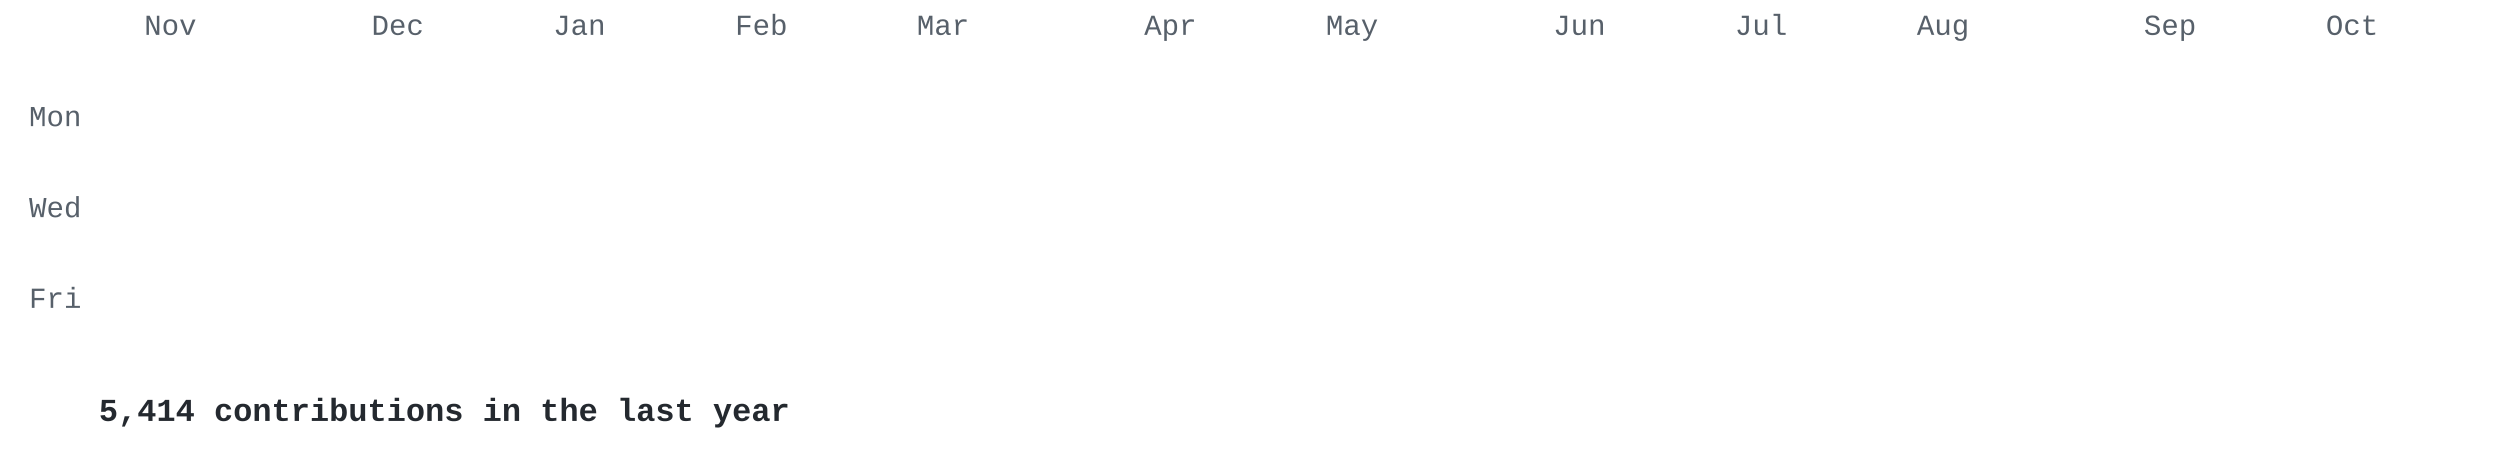
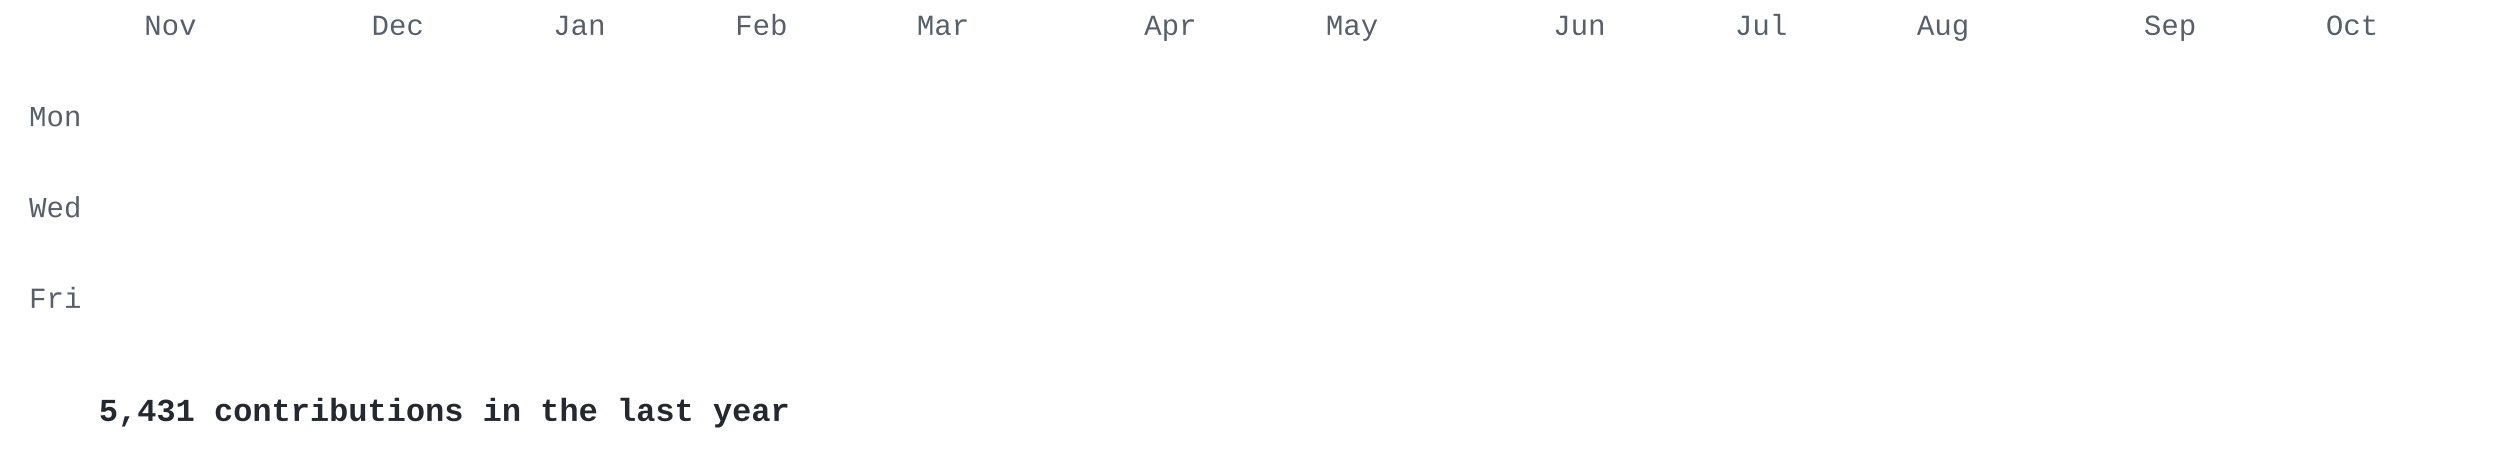
<svg xmlns="http://www.w3.org/2000/svg" width="860" height="155" viewBox="0 0 860 155">
  <style>
.l0{fill:#e8ebe5}.l1{fill:#cfe0c0}.l2{fill:#a9c98c}.l3{fill:#7f9f68}.l4{fill:#56744a}.l5{fill:#34502e} .t { fill: #57606a; } .cap { fill: #24292f; }
@media (prefers-color-scheme: dark) { .l0{fill:#2d342d}.l1{fill:#3b5236}.l2{fill:#56744a}.l3{fill:#7f9f68}.l4{fill:#a9c98c}.l5{fill:#d6edbd} .t { fill: #8b949e; } .cap { fill: #c9d1d9; } }
.c { opacity: 0; transform-box: fill-box; transform-origin: center;
      animation: drop .5s cubic-bezier(.2,.7,.3,1) forwards; }
@keyframes drop { from { opacity: 0; transform: translateY(-8px) scale(.4); }
                  to   { opacity: 1; transform: none; } }
@media (prefers-reduced-motion: reduce) { .c { animation: none; opacity: 1; } }
</style>
  <g font-family="'JetBrains Mono','SF Mono','Fira Code',Consolas,'Courier New',monospace">
    <g class="t" font-size="10">
      <text x="49.6" y="12">Nov</text>
      <text x="127.8" y="12">Dec</text>
      <text x="190.3" y="12">Jan</text>
      <text x="252.9" y="12">Feb</text>
      <text x="315.4" y="12">Mar</text>
      <text x="393.6" y="12">Apr</text>
      <text x="456.1" y="12">May</text>
      <text x="534.3" y="12">Jun</text>
      <text x="596.8" y="12">Jul</text>
      <text x="659.4" y="12">Aug</text>
      <text x="737.5" y="12">Sep</text>
      <text x="800.1" y="12">Oct</text>
      <text x="28" y="43.4" text-anchor="end">Mon</text>
      <text x="28" y="74.7" text-anchor="end">Wed</text>
      <text x="28" y="105.9" text-anchor="end">Fri</text>
    </g>
    <rect class="c l0" x="34.0" y="18.0" width="13.0" height="13.0" rx="2" style="animation-delay:0.000s" />
    <rect class="c l1" x="34.0" y="33.6" width="13.0" height="13.0" rx="2" style="animation-delay:0.030s" />
    <rect class="c l0" x="34.0" y="49.3" width="13.0" height="13.0" rx="2" style="animation-delay:0.060s" />
    <rect class="c l0" x="34.0" y="64.9" width="13.0" height="13.0" rx="2" style="animation-delay:0.090s" />
    <rect class="c l0" x="34.0" y="80.5" width="13.0" height="13.0" rx="2" style="animation-delay:0.120s" />
    <rect class="c l1" x="34.0" y="96.2" width="13.0" height="13.0" rx="2" style="animation-delay:0.150s" />
    <rect class="c l1" x="34.0" y="111.8" width="13.0" height="13.0" rx="2" style="animation-delay:0.180s" />
    <rect class="c l1" x="49.6" y="18.0" width="13.0" height="13.0" rx="2" style="animation-delay:0.028s" />
    <rect class="c l1" x="49.6" y="33.6" width="13.0" height="13.0" rx="2" style="animation-delay:0.058s" />
    <rect class="c l1" x="49.6" y="49.3" width="13.0" height="13.0" rx="2" style="animation-delay:0.088s" />
    <rect class="c l1" x="49.6" y="64.9" width="13.0" height="13.0" rx="2" style="animation-delay:0.118s" />
    <rect class="c l0" x="49.6" y="80.5" width="13.0" height="13.0" rx="2" style="animation-delay:0.148s" />
    <rect class="c l1" x="49.6" y="96.2" width="13.0" height="13.0" rx="2" style="animation-delay:0.178s" />
    <rect class="c l0" x="49.6" y="111.8" width="13.0" height="13.0" rx="2" style="animation-delay:0.208s" />
    <rect class="c l0" x="65.3" y="18.0" width="13.0" height="13.0" rx="2" style="animation-delay:0.056s" />
    <rect class="c l0" x="65.3" y="33.6" width="13.0" height="13.0" rx="2" style="animation-delay:0.086s" />
    <rect class="c l0" x="65.3" y="49.3" width="13.0" height="13.0" rx="2" style="animation-delay:0.116s" />
    <rect class="c l0" x="65.3" y="64.9" width="13.0" height="13.0" rx="2" style="animation-delay:0.146s" />
    <rect class="c l0" x="65.3" y="80.5" width="13.0" height="13.0" rx="2" style="animation-delay:0.176s" />
    <rect class="c l0" x="65.3" y="96.2" width="13.0" height="13.0" rx="2" style="animation-delay:0.206s" />
    <rect class="c l0" x="65.3" y="111.8" width="13.0" height="13.0" rx="2" style="animation-delay:0.236s" />
    <rect class="c l0" x="80.9" y="18.0" width="13.0" height="13.0" rx="2" style="animation-delay:0.084s" />
    <rect class="c l0" x="80.9" y="33.6" width="13.0" height="13.0" rx="2" style="animation-delay:0.114s" />
    <rect class="c l0" x="80.9" y="49.3" width="13.0" height="13.0" rx="2" style="animation-delay:0.144s" />
    <rect class="c l0" x="80.9" y="64.9" width="13.0" height="13.0" rx="2" style="animation-delay:0.174s" />
    <rect class="c l0" x="80.9" y="80.5" width="13.0" height="13.0" rx="2" style="animation-delay:0.204s" />
    <rect class="c l0" x="80.9" y="96.2" width="13.0" height="13.0" rx="2" style="animation-delay:0.234s" />
    <rect class="c l0" x="80.9" y="111.8" width="13.0" height="13.0" rx="2" style="animation-delay:0.264s" />
    <rect class="c l0" x="96.5" y="18.0" width="13.0" height="13.0" rx="2" style="animation-delay:0.112s" />
    <rect class="c l0" x="96.5" y="33.6" width="13.0" height="13.0" rx="2" style="animation-delay:0.142s" />
    <rect class="c l0" x="96.5" y="49.3" width="13.0" height="13.0" rx="2" style="animation-delay:0.172s" />
    <rect class="c l1" x="96.5" y="64.9" width="13.0" height="13.0" rx="2" style="animation-delay:0.202s" />
    <rect class="c l0" x="96.5" y="80.5" width="13.0" height="13.0" rx="2" style="animation-delay:0.232s" />
    <rect class="c l1" x="96.5" y="96.2" width="13.0" height="13.0" rx="2" style="animation-delay:0.262s" />
    <rect class="c l0" x="96.5" y="111.8" width="13.0" height="13.0" rx="2" style="animation-delay:0.292s" />
    <rect class="c l0" x="112.2" y="18.0" width="13.0" height="13.0" rx="2" style="animation-delay:0.140s" />
    <rect class="c l1" x="112.2" y="33.6" width="13.0" height="13.0" rx="2" style="animation-delay:0.170s" />
    <rect class="c l1" x="112.2" y="49.3" width="13.0" height="13.0" rx="2" style="animation-delay:0.200s" />
    <rect class="c l0" x="112.2" y="64.9" width="13.0" height="13.0" rx="2" style="animation-delay:0.230s" />
    <rect class="c l1" x="112.2" y="80.5" width="13.0" height="13.0" rx="2" style="animation-delay:0.260s" />
    <rect class="c l1" x="112.2" y="96.2" width="13.0" height="13.0" rx="2" style="animation-delay:0.290s" />
    <rect class="c l0" x="112.2" y="111.8" width="13.0" height="13.0" rx="2" style="animation-delay:0.320s" />
    <rect class="c l1" x="127.8" y="18.0" width="13.0" height="13.0" rx="2" style="animation-delay:0.168s" />
    <rect class="c l0" x="127.8" y="33.6" width="13.0" height="13.0" rx="2" style="animation-delay:0.198s" />
    <rect class="c l1" x="127.8" y="49.3" width="13.0" height="13.0" rx="2" style="animation-delay:0.228s" />
    <rect class="c l1" x="127.8" y="64.9" width="13.0" height="13.0" rx="2" style="animation-delay:0.258s" />
    <rect class="c l0" x="127.8" y="80.5" width="13.0" height="13.0" rx="2" style="animation-delay:0.288s" />
    <rect class="c l1" x="127.8" y="96.2" width="13.0" height="13.0" rx="2" style="animation-delay:0.318s" />
    <rect class="c l0" x="127.8" y="111.8" width="13.0" height="13.0" rx="2" style="animation-delay:0.348s" />
    <rect class="c l0" x="143.4" y="18.0" width="13.0" height="13.0" rx="2" style="animation-delay:0.196s" />
    <rect class="c l1" x="143.4" y="33.6" width="13.0" height="13.0" rx="2" style="animation-delay:0.226s" />
    <rect class="c l1" x="143.4" y="49.3" width="13.0" height="13.0" rx="2" style="animation-delay:0.256s" />
    <rect class="c l0" x="143.4" y="64.9" width="13.0" height="13.0" rx="2" style="animation-delay:0.286s" />
    <rect class="c l0" x="143.4" y="80.5" width="13.0" height="13.0" rx="2" style="animation-delay:0.316s" />
    <rect class="c l1" x="143.4" y="96.2" width="13.0" height="13.0" rx="2" style="animation-delay:0.346s" />
    <rect class="c l1" x="143.4" y="111.8" width="13.0" height="13.0" rx="2" style="animation-delay:0.376s" />
    <rect class="c l1" x="159.1" y="18.0" width="13.0" height="13.0" rx="2" style="animation-delay:0.224s" />
    <rect class="c l1" x="159.1" y="33.6" width="13.0" height="13.0" rx="2" style="animation-delay:0.254s" />
    <rect class="c l1" x="159.1" y="49.3" width="13.0" height="13.0" rx="2" style="animation-delay:0.284s" />
    <rect class="c l0" x="159.1" y="64.9" width="13.0" height="13.0" rx="2" style="animation-delay:0.314s" />
    <rect class="c l1" x="159.1" y="80.5" width="13.0" height="13.0" rx="2" style="animation-delay:0.344s" />
    <rect class="c l1" x="159.1" y="96.2" width="13.0" height="13.0" rx="2" style="animation-delay:0.374s" />
    <rect class="c l0" x="159.1" y="111.8" width="13.0" height="13.0" rx="2" style="animation-delay:0.404s" />
    <rect class="c l0" x="174.7" y="18.0" width="13.0" height="13.0" rx="2" style="animation-delay:0.252s" />
    <rect class="c l0" x="174.7" y="33.6" width="13.0" height="13.0" rx="2" style="animation-delay:0.282s" />
    <rect class="c l1" x="174.7" y="49.3" width="13.0" height="13.0" rx="2" style="animation-delay:0.312s" />
    <rect class="c l0" x="174.7" y="64.9" width="13.0" height="13.0" rx="2" style="animation-delay:0.342s" />
    <rect class="c l1" x="174.7" y="80.5" width="13.0" height="13.0" rx="2" style="animation-delay:0.372s" />
    <rect class="c l0" x="174.7" y="96.2" width="13.0" height="13.0" rx="2" style="animation-delay:0.402s" />
    <rect class="c l1" x="174.7" y="111.8" width="13.0" height="13.0" rx="2" style="animation-delay:0.432s" />
    <rect class="c l1" x="190.3" y="18.0" width="13.0" height="13.0" rx="2" style="animation-delay:0.280s" />
    <rect class="c l1" x="190.3" y="33.6" width="13.0" height="13.0" rx="2" style="animation-delay:0.310s" />
    <rect class="c l1" x="190.3" y="49.3" width="13.0" height="13.0" rx="2" style="animation-delay:0.340s" />
    <rect class="c l1" x="190.3" y="64.9" width="13.0" height="13.0" rx="2" style="animation-delay:0.370s" />
    <rect class="c l1" x="190.3" y="80.5" width="13.0" height="13.0" rx="2" style="animation-delay:0.400s" />
    <rect class="c l3" x="190.3" y="96.2" width="13.0" height="13.0" rx="2" style="animation-delay:0.430s" />
    <rect class="c l5" x="190.3" y="111.8" width="13.0" height="13.0" rx="2" style="animation-delay:0.460s" />
    <rect class="c l2" x="206.0" y="18.0" width="13.0" height="13.0" rx="2" style="animation-delay:0.308s" />
    <rect class="c l2" x="206.0" y="33.6" width="13.0" height="13.0" rx="2" style="animation-delay:0.338s" />
    <rect class="c l2" x="206.0" y="49.3" width="13.0" height="13.0" rx="2" style="animation-delay:0.368s" />
    <rect class="c l2" x="206.0" y="64.9" width="13.0" height="13.0" rx="2" style="animation-delay:0.398s" />
    <rect class="c l2" x="206.0" y="80.5" width="13.0" height="13.0" rx="2" style="animation-delay:0.428s" />
    <rect class="c l2" x="206.0" y="96.2" width="13.0" height="13.0" rx="2" style="animation-delay:0.458s" />
    <rect class="c l2" x="206.0" y="111.8" width="13.0" height="13.0" rx="2" style="animation-delay:0.488s" />
    <rect class="c l2" x="221.6" y="18.0" width="13.0" height="13.0" rx="2" style="animation-delay:0.336s" />
    <rect class="c l2" x="221.6" y="33.6" width="13.0" height="13.0" rx="2" style="animation-delay:0.366s" />
    <rect class="c l2" x="221.6" y="49.3" width="13.0" height="13.0" rx="2" style="animation-delay:0.396s" />
    <rect class="c l2" x="221.6" y="64.9" width="13.0" height="13.0" rx="2" style="animation-delay:0.426s" />
    <rect class="c l2" x="221.6" y="80.5" width="13.0" height="13.0" rx="2" style="animation-delay:0.456s" />
    <rect class="c l2" x="221.6" y="96.2" width="13.0" height="13.0" rx="2" style="animation-delay:0.486s" />
    <rect class="c l2" x="221.6" y="111.8" width="13.0" height="13.0" rx="2" style="animation-delay:0.516s" />
    <rect class="c l2" x="237.2" y="18.0" width="13.0" height="13.0" rx="2" style="animation-delay:0.364s" />
    <rect class="c l2" x="237.2" y="33.6" width="13.0" height="13.0" rx="2" style="animation-delay:0.394s" />
    <rect class="c l1" x="237.2" y="49.3" width="13.0" height="13.0" rx="2" style="animation-delay:0.424s" />
    <rect class="c l2" x="237.2" y="64.9" width="13.0" height="13.0" rx="2" style="animation-delay:0.454s" />
    <rect class="c l2" x="237.2" y="80.5" width="13.0" height="13.0" rx="2" style="animation-delay:0.484s" />
    <rect class="c l2" x="237.2" y="96.2" width="13.0" height="13.0" rx="2" style="animation-delay:0.514s" />
    <rect class="c l2" x="237.2" y="111.8" width="13.0" height="13.0" rx="2" style="animation-delay:0.544s" />
    <rect class="c l2" x="252.9" y="18.0" width="13.0" height="13.0" rx="2" style="animation-delay:0.392s" />
    <rect class="c l1" x="252.9" y="33.6" width="13.0" height="13.0" rx="2" style="animation-delay:0.422s" />
    <rect class="c l2" x="252.9" y="49.3" width="13.0" height="13.0" rx="2" style="animation-delay:0.452s" />
    <rect class="c l2" x="252.9" y="64.9" width="13.0" height="13.0" rx="2" style="animation-delay:0.482s" />
    <rect class="c l2" x="252.9" y="80.5" width="13.0" height="13.0" rx="2" style="animation-delay:0.512s" />
    <rect class="c l2" x="252.9" y="96.2" width="13.0" height="13.0" rx="2" style="animation-delay:0.542s" />
    <rect class="c l2" x="252.9" y="111.8" width="13.0" height="13.0" rx="2" style="animation-delay:0.572s" />
    <rect class="c l2" x="268.5" y="18.0" width="13.0" height="13.0" rx="2" style="animation-delay:0.420s" />
    <rect class="c l2" x="268.5" y="33.6" width="13.0" height="13.0" rx="2" style="animation-delay:0.450s" />
    <rect class="c l2" x="268.5" y="49.3" width="13.0" height="13.0" rx="2" style="animation-delay:0.480s" />
    <rect class="c l2" x="268.5" y="64.9" width="13.0" height="13.0" rx="2" style="animation-delay:0.510s" />
    <rect class="c l2" x="268.5" y="80.5" width="13.0" height="13.0" rx="2" style="animation-delay:0.540s" />
    <rect class="c l2" x="268.5" y="96.2" width="13.0" height="13.0" rx="2" style="animation-delay:0.570s" />
    <rect class="c l2" x="268.5" y="111.8" width="13.0" height="13.0" rx="2" style="animation-delay:0.600s" />
    <rect class="c l2" x="284.1" y="18.0" width="13.0" height="13.0" rx="2" style="animation-delay:0.448s" />
    <rect class="c l2" x="284.1" y="33.6" width="13.0" height="13.0" rx="2" style="animation-delay:0.478s" />
    <rect class="c l2" x="284.1" y="49.3" width="13.0" height="13.0" rx="2" style="animation-delay:0.508s" />
    <rect class="c l1" x="284.1" y="64.9" width="13.0" height="13.0" rx="2" style="animation-delay:0.538s" />
    <rect class="c l2" x="284.1" y="80.5" width="13.0" height="13.0" rx="2" style="animation-delay:0.568s" />
    <rect class="c l2" x="284.1" y="96.2" width="13.0" height="13.0" rx="2" style="animation-delay:0.598s" />
    <rect class="c l2" x="284.1" y="111.8" width="13.0" height="13.0" rx="2" style="animation-delay:0.628s" />
    <rect class="c l2" x="299.8" y="18.0" width="13.0" height="13.0" rx="2" style="animation-delay:0.476s" />
    <rect class="c l2" x="299.8" y="33.6" width="13.0" height="13.0" rx="2" style="animation-delay:0.506s" />
    <rect class="c l2" x="299.8" y="49.3" width="13.0" height="13.0" rx="2" style="animation-delay:0.536s" />
    <rect class="c l2" x="299.8" y="64.9" width="13.0" height="13.0" rx="2" style="animation-delay:0.566s" />
    <rect class="c l2" x="299.8" y="80.5" width="13.0" height="13.0" rx="2" style="animation-delay:0.596s" />
    <rect class="c l2" x="299.8" y="96.2" width="13.0" height="13.0" rx="2" style="animation-delay:0.626s" />
    <rect class="c l2" x="299.8" y="111.8" width="13.0" height="13.0" rx="2" style="animation-delay:0.656s" />
    <rect class="c l2" x="315.4" y="18.0" width="13.0" height="13.0" rx="2" style="animation-delay:0.504s" />
    <rect class="c l2" x="315.4" y="33.6" width="13.0" height="13.0" rx="2" style="animation-delay:0.534s" />
    <rect class="c l2" x="315.4" y="49.3" width="13.0" height="13.0" rx="2" style="animation-delay:0.564s" />
    <rect class="c l2" x="315.4" y="64.9" width="13.0" height="13.0" rx="2" style="animation-delay:0.594s" />
    <rect class="c l2" x="315.4" y="80.5" width="13.0" height="13.0" rx="2" style="animation-delay:0.624s" />
    <rect class="c l5" x="315.4" y="96.2" width="13.0" height="13.0" rx="2" style="animation-delay:0.654s" />
    <rect class="c l5" x="315.4" y="111.8" width="13.0" height="13.0" rx="2" style="animation-delay:0.684s" />
    <rect class="c l5" x="331.0" y="18.0" width="13.0" height="13.0" rx="2" style="animation-delay:0.532s" />
    <rect class="c l2" x="331.0" y="33.6" width="13.0" height="13.0" rx="2" style="animation-delay:0.562s" />
    <rect class="c l5" x="331.0" y="49.3" width="13.0" height="13.0" rx="2" style="animation-delay:0.592s" />
    <rect class="c l2" x="331.0" y="64.9" width="13.0" height="13.0" rx="2" style="animation-delay:0.622s" />
    <rect class="c l2" x="331.0" y="80.5" width="13.0" height="13.0" rx="2" style="animation-delay:0.652s" />
    <rect class="c l5" x="331.0" y="96.2" width="13.0" height="13.0" rx="2" style="animation-delay:0.682s" />
    <rect class="c l2" x="331.0" y="111.8" width="13.0" height="13.0" rx="2" style="animation-delay:0.712s" />
    <rect class="c l2" x="346.7" y="18.0" width="13.0" height="13.0" rx="2" style="animation-delay:0.560s" />
    <rect class="c l2" x="346.7" y="33.6" width="13.0" height="13.0" rx="2" style="animation-delay:0.590s" />
    <rect class="c l2" x="346.7" y="49.3" width="13.0" height="13.0" rx="2" style="animation-delay:0.620s" />
    <rect class="c l2" x="346.7" y="64.9" width="13.0" height="13.0" rx="2" style="animation-delay:0.650s" />
    <rect class="c l2" x="346.7" y="80.5" width="13.0" height="13.0" rx="2" style="animation-delay:0.680s" />
    <rect class="c l2" x="346.7" y="96.2" width="13.0" height="13.0" rx="2" style="animation-delay:0.710s" />
    <rect class="c l2" x="346.7" y="111.8" width="13.0" height="13.0" rx="2" style="animation-delay:0.740s" />
    <rect class="c l2" x="362.3" y="18.0" width="13.0" height="13.0" rx="2" style="animation-delay:0.588s" />
    <rect class="c l3" x="362.3" y="33.6" width="13.0" height="13.0" rx="2" style="animation-delay:0.618s" />
    <rect class="c l2" x="362.3" y="49.3" width="13.0" height="13.0" rx="2" style="animation-delay:0.648s" />
    <rect class="c l2" x="362.3" y="64.9" width="13.0" height="13.0" rx="2" style="animation-delay:0.678s" />
    <rect class="c l2" x="362.3" y="80.5" width="13.0" height="13.0" rx="2" style="animation-delay:0.708s" />
    <rect class="c l2" x="362.3" y="96.2" width="13.0" height="13.0" rx="2" style="animation-delay:0.738s" />
    <rect class="c l2" x="362.3" y="111.8" width="13.0" height="13.0" rx="2" style="animation-delay:0.768s" />
    <rect class="c l2" x="377.9" y="18.0" width="13.0" height="13.0" rx="2" style="animation-delay:0.616s" />
    <rect class="c l2" x="377.9" y="33.6" width="13.0" height="13.0" rx="2" style="animation-delay:0.646s" />
    <rect class="c l2" x="377.9" y="49.3" width="13.0" height="13.0" rx="2" style="animation-delay:0.676s" />
    <rect class="c l2" x="377.9" y="64.9" width="13.0" height="13.0" rx="2" style="animation-delay:0.706s" />
    <rect class="c l2" x="377.9" y="80.5" width="13.0" height="13.0" rx="2" style="animation-delay:0.736s" />
    <rect class="c l2" x="377.9" y="96.2" width="13.0" height="13.0" rx="2" style="animation-delay:0.766s" />
    <rect class="c l2" x="377.9" y="111.8" width="13.0" height="13.0" rx="2" style="animation-delay:0.796s" />
    <rect class="c l2" x="393.6" y="18.0" width="13.0" height="13.0" rx="2" style="animation-delay:0.644s" />
    <rect class="c l2" x="393.6" y="33.6" width="13.0" height="13.0" rx="2" style="animation-delay:0.674s" />
    <rect class="c l2" x="393.6" y="49.3" width="13.0" height="13.0" rx="2" style="animation-delay:0.704s" />
    <rect class="c l2" x="393.6" y="64.9" width="13.0" height="13.0" rx="2" style="animation-delay:0.734s" />
    <rect class="c l3" x="393.6" y="80.5" width="13.0" height="13.0" rx="2" style="animation-delay:0.764s" />
    <rect class="c l2" x="393.6" y="96.2" width="13.0" height="13.0" rx="2" style="animation-delay:0.794s" />
    <rect class="c l2" x="393.6" y="111.8" width="13.0" height="13.0" rx="2" style="animation-delay:0.824s" />
    <rect class="c l2" x="409.2" y="18.0" width="13.0" height="13.0" rx="2" style="animation-delay:0.672s" />
    <rect class="c l2" x="409.2" y="33.6" width="13.0" height="13.0" rx="2" style="animation-delay:0.702s" />
    <rect class="c l2" x="409.2" y="49.3" width="13.0" height="13.0" rx="2" style="animation-delay:0.732s" />
    <rect class="c l2" x="409.2" y="64.9" width="13.0" height="13.0" rx="2" style="animation-delay:0.762s" />
    <rect class="c l2" x="409.2" y="80.5" width="13.0" height="13.0" rx="2" style="animation-delay:0.792s" />
    <rect class="c l2" x="409.2" y="96.2" width="13.0" height="13.0" rx="2" style="animation-delay:0.822s" />
    <rect class="c l2" x="409.2" y="111.8" width="13.0" height="13.0" rx="2" style="animation-delay:0.852s" />
    <rect class="c l2" x="424.8" y="18.0" width="13.0" height="13.0" rx="2" style="animation-delay:0.700s" />
    <rect class="c l3" x="424.8" y="33.6" width="13.0" height="13.0" rx="2" style="animation-delay:0.730s" />
    <rect class="c l3" x="424.8" y="49.3" width="13.0" height="13.0" rx="2" style="animation-delay:0.760s" />
    <rect class="c l2" x="424.8" y="64.9" width="13.0" height="13.0" rx="2" style="animation-delay:0.790s" />
    <rect class="c l1" x="424.8" y="80.5" width="13.0" height="13.0" rx="2" style="animation-delay:0.820s" />
    <rect class="c l2" x="424.8" y="96.2" width="13.0" height="13.0" rx="2" style="animation-delay:0.850s" />
    <rect class="c l2" x="424.8" y="111.8" width="13.0" height="13.0" rx="2" style="animation-delay:0.880s" />
    <rect class="c l2" x="440.5" y="18.0" width="13.0" height="13.0" rx="2" style="animation-delay:0.728s" />
    <rect class="c l5" x="440.5" y="33.6" width="13.0" height="13.0" rx="2" style="animation-delay:0.758s" />
    <rect class="c l5" x="440.5" y="49.3" width="13.0" height="13.0" rx="2" style="animation-delay:0.788s" />
    <rect class="c l2" x="440.5" y="64.9" width="13.0" height="13.0" rx="2" style="animation-delay:0.818s" />
    <rect class="c l2" x="440.5" y="80.5" width="13.0" height="13.0" rx="2" style="animation-delay:0.848s" />
    <rect class="c l2" x="440.5" y="96.2" width="13.0" height="13.0" rx="2" style="animation-delay:0.878s" />
    <rect class="c l5" x="440.5" y="111.8" width="13.0" height="13.0" rx="2" style="animation-delay:0.908s" />
    <rect class="c l2" x="456.1" y="18.0" width="13.0" height="13.0" rx="2" style="animation-delay:0.756s" />
    <rect class="c l3" x="456.1" y="33.6" width="13.0" height="13.0" rx="2" style="animation-delay:0.786s" />
    <rect class="c l2" x="456.1" y="49.3" width="13.0" height="13.0" rx="2" style="animation-delay:0.816s" />
    <rect class="c l2" x="456.1" y="64.9" width="13.0" height="13.0" rx="2" style="animation-delay:0.846s" />
    <rect class="c l2" x="456.1" y="80.5" width="13.0" height="13.0" rx="2" style="animation-delay:0.876s" />
    <rect class="c l2" x="456.1" y="96.2" width="13.0" height="13.0" rx="2" style="animation-delay:0.906s" />
    <rect class="c l3" x="456.1" y="111.8" width="13.0" height="13.0" rx="2" style="animation-delay:0.936s" />
    <rect class="c l3" x="471.8" y="18.0" width="13.0" height="13.0" rx="2" style="animation-delay:0.784s" />
    <rect class="c l1" x="471.8" y="33.6" width="13.0" height="13.0" rx="2" style="animation-delay:0.814s" />
    <rect class="c l2" x="471.8" y="49.3" width="13.0" height="13.0" rx="2" style="animation-delay:0.844s" />
    <rect class="c l3" x="471.8" y="64.9" width="13.0" height="13.0" rx="2" style="animation-delay:0.874s" />
    <rect class="c l2" x="471.8" y="80.5" width="13.0" height="13.0" rx="2" style="animation-delay:0.904s" />
    <rect class="c l2" x="471.8" y="96.2" width="13.0" height="13.0" rx="2" style="animation-delay:0.934s" />
    <rect class="c l2" x="471.8" y="111.8" width="13.0" height="13.0" rx="2" style="animation-delay:0.964s" />
    <rect class="c l2" x="487.4" y="18.0" width="13.0" height="13.0" rx="2" style="animation-delay:0.812s" />
    <rect class="c l3" x="487.4" y="33.6" width="13.0" height="13.0" rx="2" style="animation-delay:0.842s" />
    <rect class="c l2" x="487.4" y="49.3" width="13.0" height="13.0" rx="2" style="animation-delay:0.872s" />
    <rect class="c l2" x="487.4" y="64.9" width="13.0" height="13.0" rx="2" style="animation-delay:0.902s" />
    <rect class="c l2" x="487.4" y="80.5" width="13.0" height="13.0" rx="2" style="animation-delay:0.932s" />
    <rect class="c l2" x="487.4" y="96.2" width="13.0" height="13.0" rx="2" style="animation-delay:0.962s" />
    <rect class="c l2" x="487.4" y="111.8" width="13.0" height="13.0" rx="2" style="animation-delay:0.992s" />
    <rect class="c l2" x="503.0" y="18.0" width="13.0" height="13.0" rx="2" style="animation-delay:0.840s" />
    <rect class="c l2" x="503.0" y="33.6" width="13.0" height="13.0" rx="2" style="animation-delay:0.870s" />
    <rect class="c l2" x="503.0" y="49.3" width="13.0" height="13.0" rx="2" style="animation-delay:0.900s" />
    <rect class="c l2" x="503.0" y="64.9" width="13.0" height="13.0" rx="2" style="animation-delay:0.930s" />
    <rect class="c l2" x="503.0" y="80.5" width="13.0" height="13.0" rx="2" style="animation-delay:0.960s" />
    <rect class="c l2" x="503.0" y="96.2" width="13.0" height="13.0" rx="2" style="animation-delay:0.990s" />
    <rect class="c l2" x="503.0" y="111.8" width="13.0" height="13.0" rx="2" style="animation-delay:1.020s" />
    <rect class="c l2" x="518.7" y="18.0" width="13.0" height="13.0" rx="2" style="animation-delay:0.868s" />
    <rect class="c l2" x="518.7" y="33.6" width="13.0" height="13.0" rx="2" style="animation-delay:0.898s" />
    <rect class="c l2" x="518.7" y="49.3" width="13.0" height="13.0" rx="2" style="animation-delay:0.928s" />
    <rect class="c l2" x="518.7" y="64.9" width="13.0" height="13.0" rx="2" style="animation-delay:0.958s" />
    <rect class="c l2" x="518.7" y="80.5" width="13.0" height="13.0" rx="2" style="animation-delay:0.988s" />
    <rect class="c l2" x="518.7" y="96.2" width="13.0" height="13.0" rx="2" style="animation-delay:1.018s" />
    <rect class="c l2" x="518.7" y="111.8" width="13.0" height="13.0" rx="2" style="animation-delay:1.048s" />
    <rect class="c l2" x="534.3" y="18.0" width="13.0" height="13.0" rx="2" style="animation-delay:0.896s" />
    <rect class="c l2" x="534.3" y="33.6" width="13.0" height="13.0" rx="2" style="animation-delay:0.926s" />
    <rect class="c l2" x="534.3" y="49.3" width="13.0" height="13.0" rx="2" style="animation-delay:0.956s" />
    <rect class="c l2" x="534.3" y="64.9" width="13.0" height="13.0" rx="2" style="animation-delay:0.986s" />
    <rect class="c l2" x="534.3" y="80.5" width="13.0" height="13.0" rx="2" style="animation-delay:1.016s" />
    <rect class="c l3" x="534.3" y="96.2" width="13.0" height="13.0" rx="2" style="animation-delay:1.046s" />
    <rect class="c l2" x="534.3" y="111.8" width="13.0" height="13.0" rx="2" style="animation-delay:1.076s" />
    <rect class="c l5" x="549.9" y="18.0" width="13.0" height="13.0" rx="2" style="animation-delay:0.924s" />
    <rect class="c l2" x="549.9" y="33.6" width="13.0" height="13.0" rx="2" style="animation-delay:0.954s" />
    <rect class="c l2" x="549.9" y="49.3" width="13.0" height="13.0" rx="2" style="animation-delay:0.984s" />
    <rect class="c l2" x="549.9" y="64.9" width="13.0" height="13.0" rx="2" style="animation-delay:1.014s" />
    <rect class="c l2" x="549.9" y="80.5" width="13.0" height="13.0" rx="2" style="animation-delay:1.044s" />
    <rect class="c l5" x="549.9" y="96.2" width="13.0" height="13.0" rx="2" style="animation-delay:1.074s" />
    <rect class="c l2" x="549.9" y="111.8" width="13.0" height="13.0" rx="2" style="animation-delay:1.104s" />
    <rect class="c l2" x="565.6" y="18.0" width="13.0" height="13.0" rx="2" style="animation-delay:0.952s" />
    <rect class="c l2" x="565.6" y="33.6" width="13.0" height="13.0" rx="2" style="animation-delay:0.982s" />
    <rect class="c l2" x="565.6" y="49.3" width="13.0" height="13.0" rx="2" style="animation-delay:1.012s" />
    <rect class="c l2" x="565.6" y="64.9" width="13.0" height="13.0" rx="2" style="animation-delay:1.042s" />
    <rect class="c l2" x="565.6" y="80.5" width="13.0" height="13.0" rx="2" style="animation-delay:1.072s" />
    <rect class="c l2" x="565.6" y="96.2" width="13.0" height="13.0" rx="2" style="animation-delay:1.102s" />
    <rect class="c l2" x="565.6" y="111.8" width="13.0" height="13.0" rx="2" style="animation-delay:1.132s" />
    <rect class="c l2" x="581.2" y="18.0" width="13.0" height="13.0" rx="2" style="animation-delay:0.980s" />
    <rect class="c l2" x="581.2" y="33.6" width="13.0" height="13.0" rx="2" style="animation-delay:1.010s" />
    <rect class="c l2" x="581.2" y="49.3" width="13.0" height="13.0" rx="2" style="animation-delay:1.040s" />
    <rect class="c l2" x="581.2" y="64.9" width="13.0" height="13.0" rx="2" style="animation-delay:1.070s" />
    <rect class="c l2" x="581.2" y="80.5" width="13.0" height="13.0" rx="2" style="animation-delay:1.100s" />
    <rect class="c l2" x="581.2" y="96.2" width="13.0" height="13.0" rx="2" style="animation-delay:1.130s" />
    <rect class="c l2" x="581.2" y="111.8" width="13.0" height="13.0" rx="2" style="animation-delay:1.160s" />
    <rect class="c l2" x="596.8" y="18.0" width="13.0" height="13.0" rx="2" style="animation-delay:1.008s" />
    <rect class="c l2" x="596.8" y="33.6" width="13.0" height="13.0" rx="2" style="animation-delay:1.038s" />
    <rect class="c l2" x="596.8" y="49.3" width="13.0" height="13.0" rx="2" style="animation-delay:1.068s" />
    <rect class="c l2" x="596.8" y="64.9" width="13.0" height="13.0" rx="2" style="animation-delay:1.098s" />
    <rect class="c l2" x="596.8" y="80.5" width="13.0" height="13.0" rx="2" style="animation-delay:1.128s" />
    <rect class="c l2" x="596.8" y="96.2" width="13.0" height="13.0" rx="2" style="animation-delay:1.158s" />
    <rect class="c l2" x="596.8" y="111.8" width="13.0" height="13.0" rx="2" style="animation-delay:1.188s" />
    <rect class="c l2" x="612.5" y="18.0" width="13.0" height="13.0" rx="2" style="animation-delay:1.036s" />
    <rect class="c l2" x="612.5" y="33.6" width="13.0" height="13.0" rx="2" style="animation-delay:1.066s" />
    <rect class="c l2" x="612.5" y="49.3" width="13.0" height="13.0" rx="2" style="animation-delay:1.096s" />
    <rect class="c l2" x="612.5" y="64.9" width="13.0" height="13.0" rx="2" style="animation-delay:1.126s" />
    <rect class="c l2" x="612.5" y="80.5" width="13.0" height="13.0" rx="2" style="animation-delay:1.156s" />
    <rect class="c l2" x="612.5" y="96.2" width="13.0" height="13.0" rx="2" style="animation-delay:1.186s" />
    <rect class="c l2" x="612.5" y="111.8" width="13.0" height="13.0" rx="2" style="animation-delay:1.216s" />
    <rect class="c l2" x="628.1" y="18.0" width="13.0" height="13.0" rx="2" style="animation-delay:1.064s" />
    <rect class="c l2" x="628.1" y="33.6" width="13.0" height="13.0" rx="2" style="animation-delay:1.094s" />
    <rect class="c l2" x="628.1" y="49.3" width="13.0" height="13.0" rx="2" style="animation-delay:1.124s" />
    <rect class="c l2" x="628.1" y="64.9" width="13.0" height="13.0" rx="2" style="animation-delay:1.154s" />
    <rect class="c l2" x="628.1" y="80.5" width="13.0" height="13.0" rx="2" style="animation-delay:1.184s" />
    <rect class="c l2" x="628.1" y="96.2" width="13.0" height="13.0" rx="2" style="animation-delay:1.214s" />
    <rect class="c l2" x="628.1" y="111.8" width="13.0" height="13.0" rx="2" style="animation-delay:1.244s" />
    <rect class="c l2" x="643.7" y="18.0" width="13.0" height="13.0" rx="2" style="animation-delay:1.092s" />
    <rect class="c l2" x="643.7" y="33.6" width="13.0" height="13.0" rx="2" style="animation-delay:1.122s" />
    <rect class="c l2" x="643.7" y="49.3" width="13.0" height="13.0" rx="2" style="animation-delay:1.152s" />
    <rect class="c l2" x="643.7" y="64.9" width="13.0" height="13.0" rx="2" style="animation-delay:1.182s" />
    <rect class="c l2" x="643.7" y="80.5" width="13.0" height="13.0" rx="2" style="animation-delay:1.212s" />
    <rect class="c l2" x="643.7" y="96.2" width="13.0" height="13.0" rx="2" style="animation-delay:1.242s" />
    <rect class="c l2" x="643.7" y="111.8" width="13.0" height="13.0" rx="2" style="animation-delay:1.272s" />
    <rect class="c l2" x="659.4" y="18.0" width="13.0" height="13.0" rx="2" style="animation-delay:1.120s" />
    <rect class="c l2" x="659.4" y="33.6" width="13.0" height="13.0" rx="2" style="animation-delay:1.150s" />
    <rect class="c l2" x="659.4" y="49.3" width="13.0" height="13.0" rx="2" style="animation-delay:1.180s" />
    <rect class="c l2" x="659.4" y="64.9" width="13.0" height="13.0" rx="2" style="animation-delay:1.210s" />
    <rect class="c l2" x="659.4" y="80.5" width="13.0" height="13.0" rx="2" style="animation-delay:1.240s" />
    <rect class="c l2" x="659.4" y="96.2" width="13.0" height="13.0" rx="2" style="animation-delay:1.270s" />
    <rect class="c l2" x="659.4" y="111.8" width="13.0" height="13.0" rx="2" style="animation-delay:1.300s" />
    <rect class="c l2" x="675.0" y="18.0" width="13.0" height="13.0" rx="2" style="animation-delay:1.148s" />
    <rect class="c l2" x="675.0" y="33.6" width="13.0" height="13.0" rx="2" style="animation-delay:1.178s" />
    <rect class="c l2" x="675.0" y="49.3" width="13.0" height="13.0" rx="2" style="animation-delay:1.208s" />
    <rect class="c l2" x="675.0" y="64.9" width="13.0" height="13.0" rx="2" style="animation-delay:1.238s" />
    <rect class="c l2" x="675.0" y="80.5" width="13.0" height="13.0" rx="2" style="animation-delay:1.268s" />
    <rect class="c l2" x="675.0" y="96.2" width="13.0" height="13.0" rx="2" style="animation-delay:1.298s" />
    <rect class="c l2" x="675.0" y="111.8" width="13.0" height="13.0" rx="2" style="animation-delay:1.328s" />
    <rect class="c l2" x="690.6" y="18.0" width="13.0" height="13.0" rx="2" style="animation-delay:1.176s" />
    <rect class="c l2" x="690.6" y="33.6" width="13.0" height="13.0" rx="2" style="animation-delay:1.206s" />
    <rect class="c l2" x="690.6" y="49.3" width="13.0" height="13.0" rx="2" style="animation-delay:1.236s" />
    <rect class="c l2" x="690.6" y="64.9" width="13.0" height="13.0" rx="2" style="animation-delay:1.266s" />
    <rect class="c l2" x="690.6" y="80.5" width="13.0" height="13.0" rx="2" style="animation-delay:1.296s" />
    <rect class="c l2" x="690.6" y="96.2" width="13.0" height="13.0" rx="2" style="animation-delay:1.326s" />
    <rect class="c l2" x="690.6" y="111.8" width="13.0" height="13.0" rx="2" style="animation-delay:1.356s" />
    <rect class="c l2" x="706.3" y="18.0" width="13.0" height="13.0" rx="2" style="animation-delay:1.204s" />
    <rect class="c l2" x="706.3" y="33.6" width="13.0" height="13.0" rx="2" style="animation-delay:1.234s" />
    <rect class="c l2" x="706.3" y="49.3" width="13.0" height="13.0" rx="2" style="animation-delay:1.264s" />
    <rect class="c l2" x="706.3" y="64.9" width="13.0" height="13.0" rx="2" style="animation-delay:1.294s" />
    <rect class="c l1" x="706.3" y="80.5" width="13.0" height="13.0" rx="2" style="animation-delay:1.324s" />
    <rect class="c l2" x="706.3" y="96.2" width="13.0" height="13.0" rx="2" style="animation-delay:1.354s" />
    <rect class="c l2" x="706.3" y="111.8" width="13.0" height="13.0" rx="2" style="animation-delay:1.384s" />
    <rect class="c l2" x="721.9" y="18.0" width="13.0" height="13.0" rx="2" style="animation-delay:1.232s" />
    <rect class="c l2" x="721.9" y="33.6" width="13.0" height="13.0" rx="2" style="animation-delay:1.262s" />
    <rect class="c l2" x="721.9" y="49.3" width="13.0" height="13.0" rx="2" style="animation-delay:1.292s" />
    <rect class="c l2" x="721.9" y="64.9" width="13.0" height="13.0" rx="2" style="animation-delay:1.322s" />
    <rect class="c l2" x="721.9" y="80.5" width="13.0" height="13.0" rx="2" style="animation-delay:1.352s" />
    <rect class="c l2" x="721.9" y="96.2" width="13.0" height="13.0" rx="2" style="animation-delay:1.382s" />
    <rect class="c l2" x="721.9" y="111.8" width="13.0" height="13.0" rx="2" style="animation-delay:1.412s" />
    <rect class="c l2" x="737.5" y="18.0" width="13.0" height="13.0" rx="2" style="animation-delay:1.260s" />
    <rect class="c l2" x="737.5" y="33.6" width="13.0" height="13.0" rx="2" style="animation-delay:1.290s" />
    <rect class="c l2" x="737.5" y="49.3" width="13.0" height="13.0" rx="2" style="animation-delay:1.320s" />
    <rect class="c l2" x="737.5" y="64.9" width="13.0" height="13.0" rx="2" style="animation-delay:1.350s" />
    <rect class="c l2" x="737.5" y="80.5" width="13.0" height="13.0" rx="2" style="animation-delay:1.380s" />
    <rect class="c l2" x="737.5" y="96.2" width="13.0" height="13.0" rx="2" style="animation-delay:1.410s" />
    <rect class="c l2" x="737.5" y="111.8" width="13.0" height="13.0" rx="2" style="animation-delay:1.440s" />
    <rect class="c l2" x="753.2" y="18.0" width="13.0" height="13.0" rx="2" style="animation-delay:1.288s" />
    <rect class="c l2" x="753.2" y="33.6" width="13.0" height="13.0" rx="2" style="animation-delay:1.318s" />
    <rect class="c l2" x="753.2" y="49.3" width="13.0" height="13.0" rx="2" style="animation-delay:1.348s" />
    <rect class="c l2" x="753.2" y="64.9" width="13.0" height="13.0" rx="2" style="animation-delay:1.378s" />
    <rect class="c l2" x="753.2" y="80.5" width="13.0" height="13.0" rx="2" style="animation-delay:1.408s" />
    <rect class="c l2" x="753.2" y="96.2" width="13.0" height="13.0" rx="2" style="animation-delay:1.438s" />
    <rect class="c l2" x="753.2" y="111.8" width="13.0" height="13.0" rx="2" style="animation-delay:1.468s" />
    <rect class="c l2" x="768.8" y="18.0" width="13.0" height="13.0" rx="2" style="animation-delay:1.316s" />
    <rect class="c l2" x="768.8" y="33.6" width="13.0" height="13.0" rx="2" style="animation-delay:1.346s" />
    <rect class="c l2" x="768.8" y="49.3" width="13.0" height="13.0" rx="2" style="animation-delay:1.376s" />
    <rect class="c l2" x="768.8" y="64.9" width="13.0" height="13.0" rx="2" style="animation-delay:1.406s" />
    <rect class="c l2" x="768.8" y="80.5" width="13.0" height="13.0" rx="2" style="animation-delay:1.436s" />
    <rect class="c l2" x="768.8" y="96.2" width="13.0" height="13.0" rx="2" style="animation-delay:1.466s" />
    <rect class="c l2" x="768.8" y="111.8" width="13.0" height="13.0" rx="2" style="animation-delay:1.496s" />
    <rect class="c l2" x="784.4" y="18.0" width="13.0" height="13.0" rx="2" style="animation-delay:1.344s" />
    <rect class="c l2" x="784.4" y="33.6" width="13.0" height="13.0" rx="2" style="animation-delay:1.374s" />
    <rect class="c l2" x="784.4" y="49.3" width="13.0" height="13.0" rx="2" style="animation-delay:1.404s" />
    <rect class="c l2" x="784.4" y="64.9" width="13.0" height="13.0" rx="2" style="animation-delay:1.434s" />
    <rect class="c l2" x="784.4" y="80.5" width="13.0" height="13.0" rx="2" style="animation-delay:1.464s" />
    <rect class="c l2" x="784.4" y="96.2" width="13.0" height="13.0" rx="2" style="animation-delay:1.494s" />
    <rect class="c l2" x="784.4" y="111.8" width="13.0" height="13.0" rx="2" style="animation-delay:1.524s" />
    <rect class="c l2" x="800.1" y="18.0" width="13.0" height="13.0" rx="2" style="animation-delay:1.372s" />
    <rect class="c l1" x="800.1" y="33.6" width="13.0" height="13.0" rx="2" style="animation-delay:1.402s" />
    <rect class="c l2" x="800.1" y="49.3" width="13.0" height="13.0" rx="2" style="animation-delay:1.432s" />
    <rect class="c l2" x="800.1" y="64.9" width="13.0" height="13.0" rx="2" style="animation-delay:1.462s" />
    <rect class="c l2" x="800.1" y="80.5" width="13.0" height="13.0" rx="2" style="animation-delay:1.492s" />
    <rect class="c l2" x="800.1" y="96.2" width="13.0" height="13.0" rx="2" style="animation-delay:1.522s" />
    <rect class="c l2" x="800.1" y="111.8" width="13.0" height="13.0" rx="2" style="animation-delay:1.552s" />
    <rect class="c l2" x="815.7" y="18.0" width="13.0" height="13.0" rx="2" style="animation-delay:1.400s" />
    <rect class="c l2" x="815.7" y="33.6" width="13.0" height="13.0" rx="2" style="animation-delay:1.430s" />
    <rect class="c l2" x="815.7" y="49.3" width="13.0" height="13.0" rx="2" style="animation-delay:1.460s" />
    <rect class="c l2" x="815.7" y="64.9" width="13.0" height="13.0" rx="2" style="animation-delay:1.490s" />
    <rect class="c l1" x="815.7" y="80.5" width="13.0" height="13.0" rx="2" style="animation-delay:1.520s" />
    <rect class="c l2" x="815.7" y="96.2" width="13.0" height="13.0" rx="2" style="animation-delay:1.550s" />
    <rect class="c l2" x="815.7" y="111.8" width="13.0" height="13.0" rx="2" style="animation-delay:1.580s" />
    <rect class="c l3" x="831.3" y="18.0" width="13.0" height="13.0" rx="2" style="animation-delay:1.428s" />
    <rect class="c l2" x="831.3" y="33.6" width="13.0" height="13.0" rx="2" style="animation-delay:1.458s" />
    <rect class="c l2" x="831.3" y="49.3" width="13.0" height="13.0" rx="2" style="animation-delay:1.488s" />
    <rect class="c l2" x="831.3" y="64.9" width="13.0" height="13.0" rx="2" style="animation-delay:1.518s" />
    <rect class="c l2" x="831.3" y="80.5" width="13.0" height="13.0" rx="2" style="animation-delay:1.548s" />
    <rect class="c l2" x="831.3" y="96.2" width="13.0" height="13.0" rx="2" style="animation-delay:1.578s" />
    <rect class="c l2" x="831.3" y="111.8" width="13.0" height="13.0" rx="2" style="animation-delay:1.608s" />
    <rect class="c l2" x="847.0" y="18.0" width="13.0" height="13.0" rx="2" style="animation-delay:1.456s" />
    <rect class="c l1" x="847.0" y="33.6" width="13.0" height="13.0" rx="2" style="animation-delay:1.486s" />
    <rect class="c l2" x="847.0" y="49.3" width="13.0" height="13.0" rx="2" style="animation-delay:1.516s" />
    <rect class="c l2" x="847.0" y="64.9" width="13.0" height="13.0" rx="2" style="animation-delay:1.546s" />
-     <rect class="c l1" x="847.0" y="80.5" width="13.0" height="13.0" rx="2" style="animation-delay:1.576s" />
-     <text class="cap" x="34" y="144.8" font-size="11" font-weight="bold">5,414 contributions in the last year</text>
+     <rect class="c l2" x="847.0" y="80.5" width="13.0" height="13.0" rx="2" style="animation-delay:1.576s" />
+     <rect class="c l1" x="847.0" y="96.2" width="13.0" height="13.0" rx="2" style="animation-delay:1.606s" />
+     <text class="cap" x="34" y="144.8" font-size="11" font-weight="bold">5,431 contributions in the last year</text>
  </g>
</svg>
